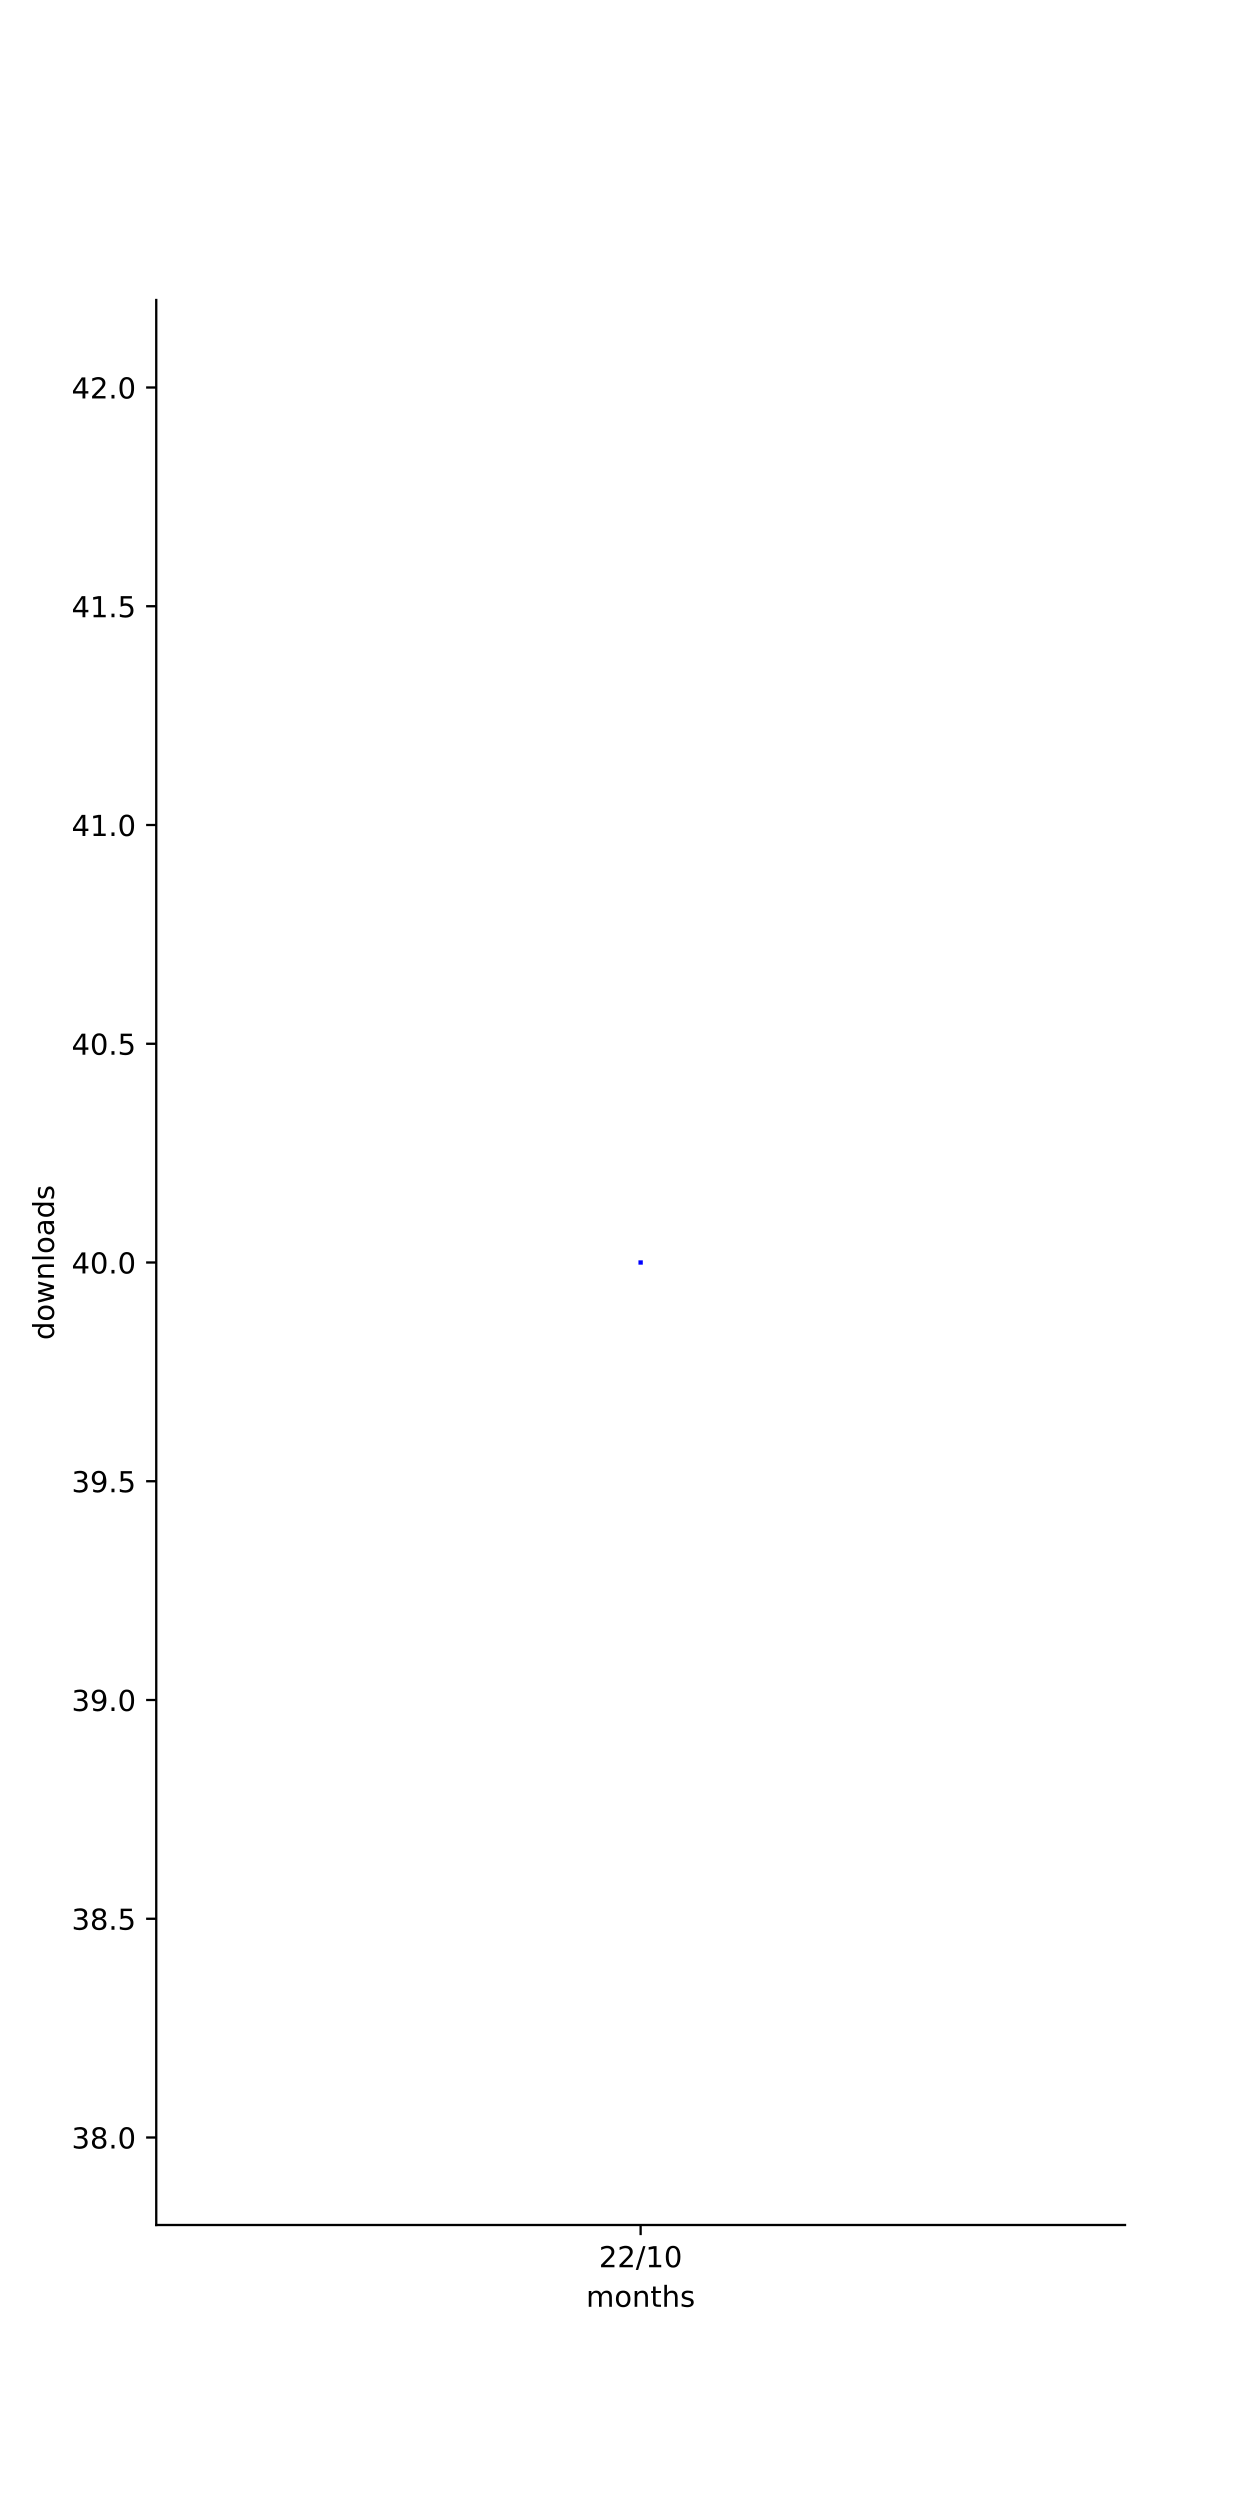
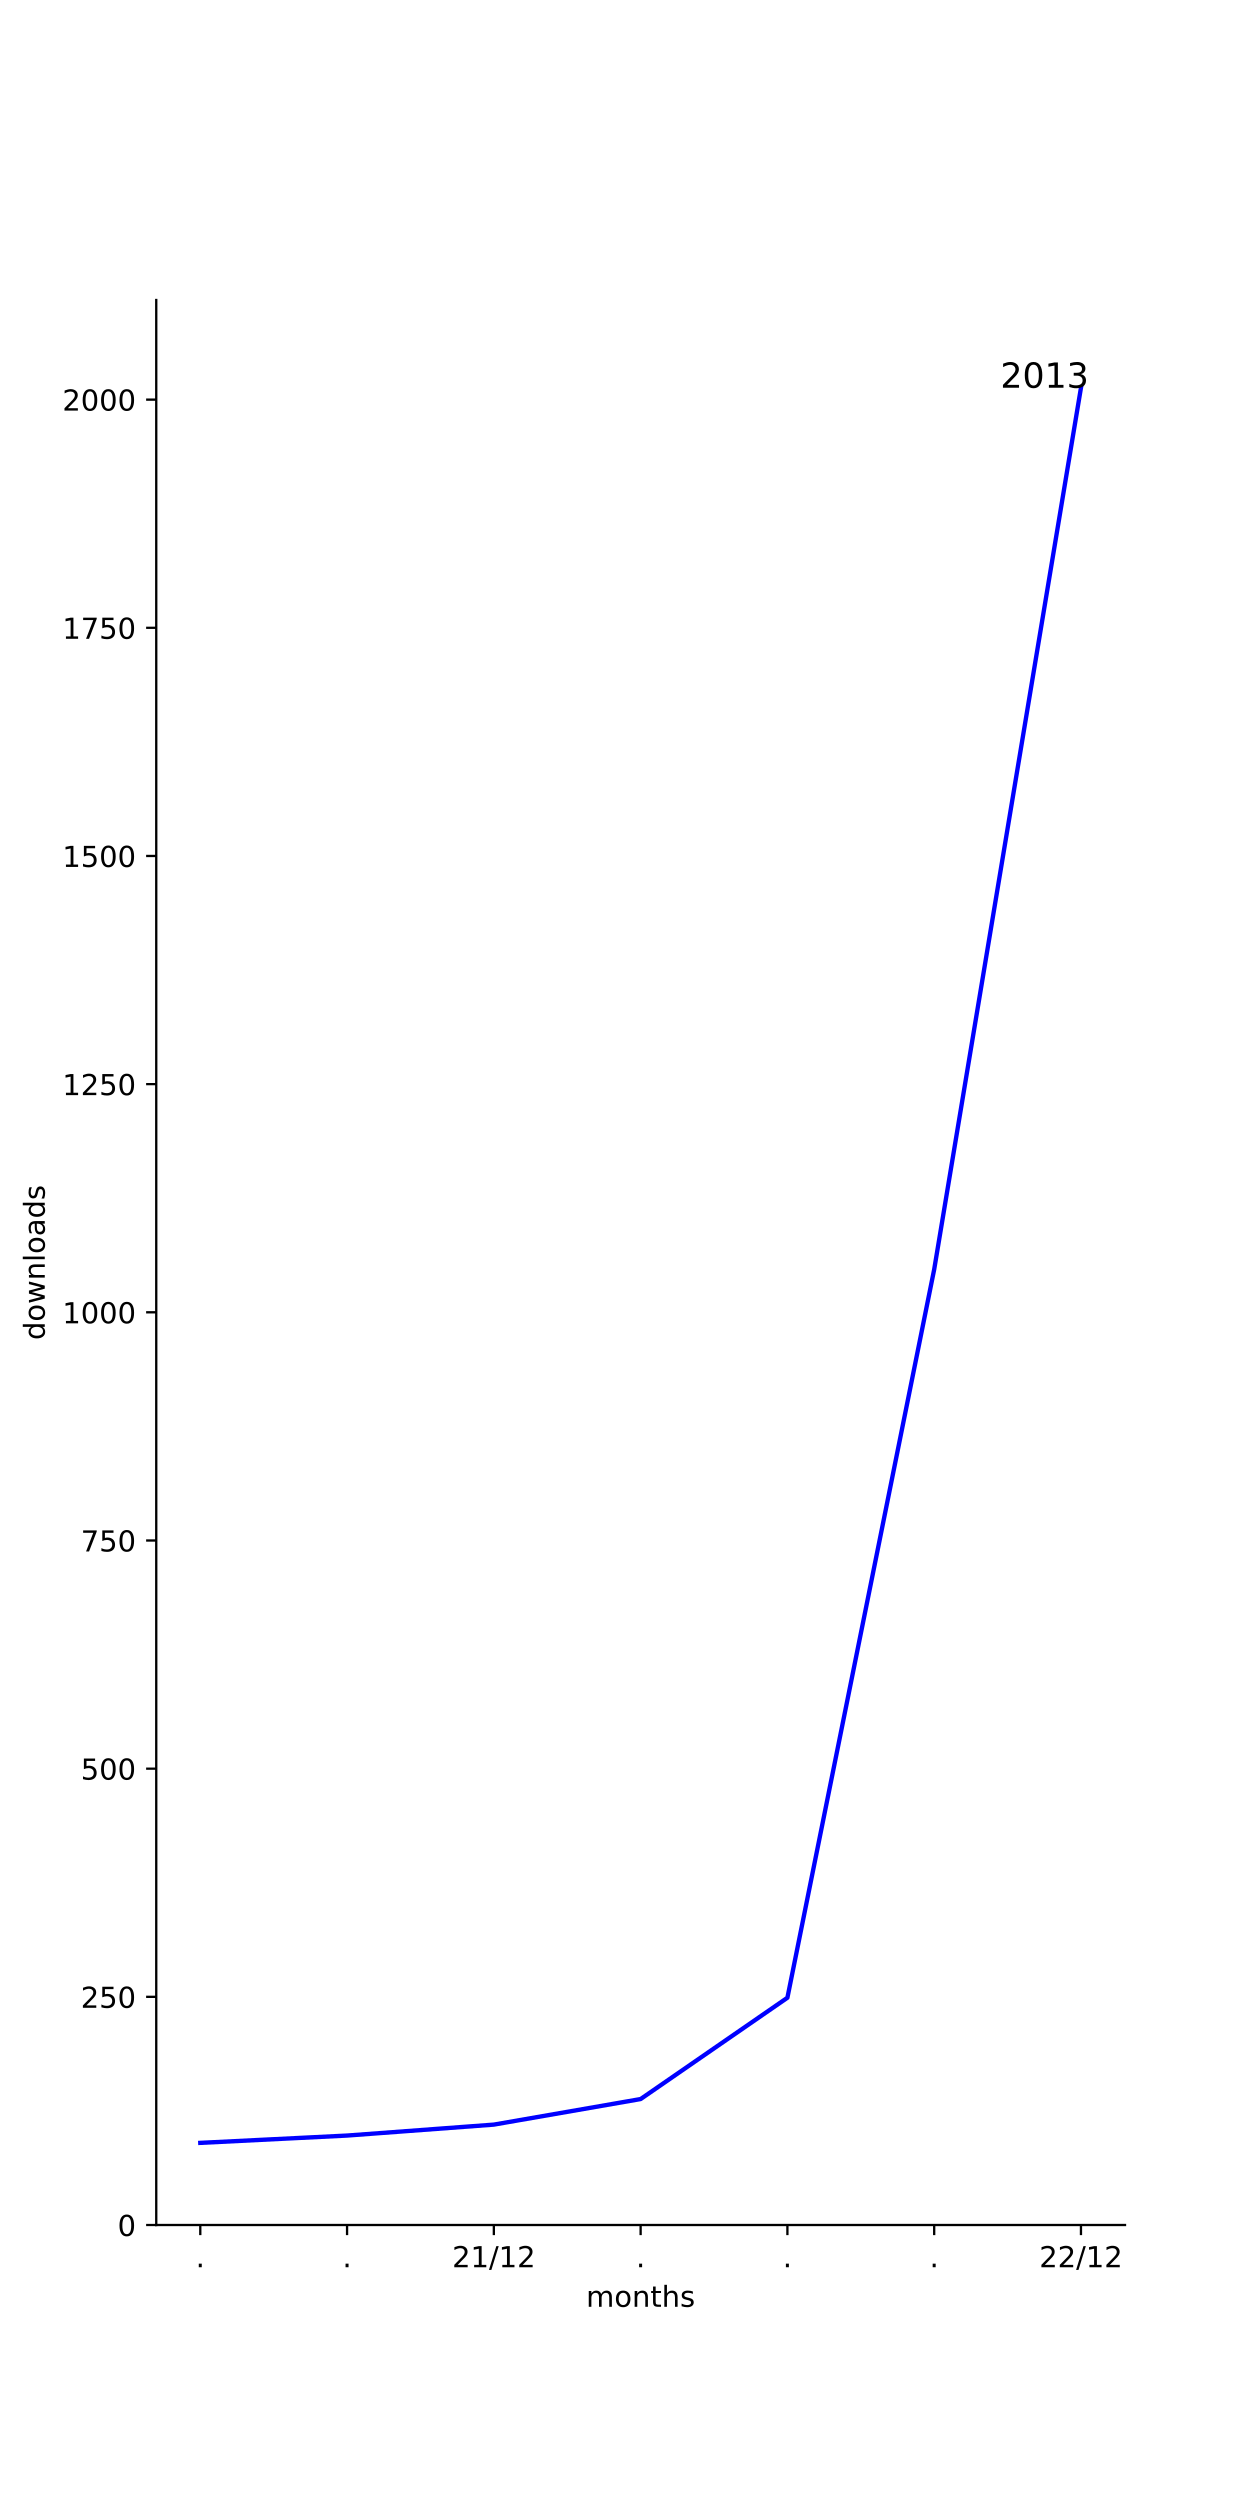
<svg xmlns="http://www.w3.org/2000/svg" xmlns:xlink="http://www.w3.org/1999/xlink" width="432pt" height="864pt" viewBox="0 0 432 864" version="1.1">
  <defs>
    <style type="text/css">*{stroke-linejoin: round; stroke-linecap: butt}</style>
  </defs>
  <g id="figure_1">
    <g id="patch_1">
      <path d="M 0 864  L 432 864  L 432 0  L 0 0  z " style="fill: #ffffff" />
    </g>
    <g id="axes_1">
      <g id="patch_2">
        <path d="M 54 768.96  L 388.8 768.96  L 388.8 103.68  L 54 103.68  z " style="fill: #ffffff" />
      </g>
      <g id="matplotlib.axis_1">
        <g id="xtick_1">
          <g id="line2d_1">
            <defs>
-               <path id="mb803ac7cbc" d="M 0 0  L 0 3.5  " style="stroke: #000000; stroke-width: 0.8" />
+               <path id="maed17d8921" d="M 0 0  L 0 3.5  " style="stroke: #000000; stroke-width: 0.8" />
            </defs>
            <g>
-               <use xlink:href="#mb803ac7cbc" x="221.4" y="768.96" style="stroke: #000000; stroke-width: 0.8" />
+               <use xlink:href="#maed17d8921" x="69.218" y="768.96" style="stroke: #000000; stroke-width: 0.8" />
            </g>
          </g>
          <g id="text_1">
-             <g transform="translate(206.9906 783.5584)scale(0.1 -0.1)">
+             <g transform="translate(67.62912 783.5584)scale(0.1 -0.1)">
+               <defs>
+                 <path id="DejaVuSans-2e" d="M 684 794  L 1344 794  L 1344 0  L 684 0  L 684 794  z " transform="scale(0.015625)" />
+               </defs>
+               <use xlink:href="#DejaVuSans-2e" />
+             </g>
+           </g>
+         </g>
+         <g id="xtick_2">
+           <g id="line2d_2">
+             <g>
+               <use xlink:href="#maed17d8921" x="119.945" y="768.96" style="stroke: #000000; stroke-width: 0.8" />
+             </g>
+           </g>
+           <g id="text_2">
+             <g transform="translate(118.3564 783.5584)scale(0.1 -0.1)">
+               <use xlink:href="#DejaVuSans-2e" />
+             </g>
+           </g>
+         </g>
+         <g id="xtick_3">
+           <g id="line2d_3">
+             <g>
+               <use xlink:href="#maed17d8921" x="170.673" y="768.96" style="stroke: #000000; stroke-width: 0.8" />
+             </g>
+           </g>
+           <g id="text_3">
+             <g transform="translate(156.2634 783.5584)scale(0.1 -0.1)">
              <defs>
                <path id="DejaVuSans-32" d="M 1228 531  L 3431 531  L 3431 0  L 469 0  L 469 531  Q 828 903 1448 1529  Q 2069 2156 2228 2338  Q 2531 2678 2651 2914  Q 2772 3150 2772 3378  Q 2772 3750 2511 3984  Q 2250 4219 1831 4219  Q 1534 4219 1204 4116  Q 875 4013 500 3803  L 500 4441  Q 881 4594 1212 4672  Q 1544 4750 1819 4750  Q 2544 4750 2975 4387  Q 3406 4025 3406 3419  Q 3406 3131 3298 2873  Q 3191 2616 2906 2266  Q 2828 2175 2409 1742  Q 1991 1309 1228 531  z " transform="scale(0.015625)" />
+                 <path id="DejaVuSans-31" d="M 794 531  L 1825 531  L 1825 4091  L 703 3866  L 703 4441  L 1819 4666  L 2450 4666  L 2450 531  L 3481 531  L 3481 0  L 794 0  L 794 531  z " transform="scale(0.015625)" />
                <path id="DejaVuSans-2f" d="M 1625 4666  L 2156 4666  L 531 -594  L 0 -594  L 1625 4666  z " transform="scale(0.015625)" />
-                 <path id="DejaVuSans-31" d="M 794 531  L 1825 531  L 1825 4091  L 703 3866  L 703 4441  L 1819 4666  L 2450 4666  L 2450 531  L 3481 531  L 3481 0  L 794 0  L 794 531  z " transform="scale(0.015625)" />
-                 <path id="DejaVuSans-30" d="M 2034 4250  Q 1547 4250 1301 3770  Q 1056 3291 1056 2328  Q 1056 1369 1301 889  Q 1547 409 2034 409  Q 2525 409 2770 889  Q 3016 1369 3016 2328  Q 3016 3291 2770 3770  Q 2525 4250 2034 4250  z M 2034 4750  Q 2819 4750 3233 4129  Q 3647 3509 3647 2328  Q 3647 1150 3233 529  Q 2819 -91 2034 -91  Q 1250 -91 836 529  Q 422 1150 422 2328  Q 422 3509 836 4129  Q 1250 4750 2034 4750  z " transform="scale(0.015625)" />
-               </defs>
+               </defs>
+               <use xlink:href="#DejaVuSans-32" />
+               <use xlink:href="#DejaVuSans-31" x="63.623" />
+               <use xlink:href="#DejaVuSans-2f" x="127.246" />
+               <use xlink:href="#DejaVuSans-31" x="160.938" />
+               <use xlink:href="#DejaVuSans-32" x="224.561" />
+             </g>
+           </g>
+         </g>
+         <g id="xtick_4">
+           <g id="line2d_4">
+             <g>
+               <use xlink:href="#maed17d8921" x="221.4" y="768.96" style="stroke: #000000; stroke-width: 0.8" />
+             </g>
+           </g>
+           <g id="text_4">
+             <g transform="translate(219.8109 783.5584)scale(0.1 -0.1)">
+               <use xlink:href="#DejaVuSans-2e" />
+             </g>
+           </g>
+         </g>
+         <g id="xtick_5">
+           <g id="line2d_5">
+             <g>
+               <use xlink:href="#maed17d8921" x="272.127" y="768.96" style="stroke: #000000; stroke-width: 0.8" />
+             </g>
+           </g>
+           <g id="text_5">
+             <g transform="translate(270.5382 783.5584)scale(0.1 -0.1)">
+               <use xlink:href="#DejaVuSans-2e" />
+             </g>
+           </g>
+         </g>
+         <g id="xtick_6">
+           <g id="line2d_6">
+             <g>
+               <use xlink:href="#maed17d8921" x="322.855" y="768.96" style="stroke: #000000; stroke-width: 0.8" />
+             </g>
+           </g>
+           <g id="text_6">
+             <g transform="translate(321.2655 783.5584)scale(0.1 -0.1)">
+               <use xlink:href="#DejaVuSans-2e" />
+             </g>
+           </g>
+         </g>
+         <g id="xtick_7">
+           <g id="line2d_7">
+             <g>
+               <use xlink:href="#maed17d8921" x="373.582" y="768.96" style="stroke: #000000; stroke-width: 0.8" />
+             </g>
+           </g>
+           <g id="text_7">
+             <g transform="translate(359.1724 783.5584)scale(0.1 -0.1)">
              <use xlink:href="#DejaVuSans-32" />
              <use xlink:href="#DejaVuSans-32" x="63.623" />
              <use xlink:href="#DejaVuSans-2f" x="127.246" />
              <use xlink:href="#DejaVuSans-31" x="160.938" />
-               <use xlink:href="#DejaVuSans-30" x="224.561" />
-             </g>
-           </g>
-         </g>
-         <g id="text_2">
+               <use xlink:href="#DejaVuSans-32" x="224.561" />
+             </g>
+           </g>
+         </g>
+         <g id="text_8">
          <g transform="translate(202.568 797.2366)scale(0.1 -0.1)">
            <defs>
              <path id="DejaVuSans-6d" d="M 3328 2828  Q 3544 3216 3844 3400  Q 4144 3584 4550 3584  Q 5097 3584 5394 3201  Q 5691 2819 5691 2113  L 5691 0  L 5113 0  L 5113 2094  Q 5113 2597 4934 2840  Q 4756 3084 4391 3084  Q 3944 3084 3684 2787  Q 3425 2491 3425 1978  L 3425 0  L 2847 0  L 2847 2094  Q 2847 2600 2669 2842  Q 2491 3084 2119 3084  Q 1678 3084 1418 2786  Q 1159 2488 1159 1978  L 1159 0  L 581 0  L 581 3500  L 1159 3500  L 1159 2956  Q 1356 3278 1631 3431  Q 1906 3584 2284 3584  Q 2666 3584 2933 3390  Q 3200 3197 3328 2828  z " transform="scale(0.015625)" />
              <path id="DejaVuSans-6f" d="M 1959 3097  Q 1497 3097 1228 2736  Q 959 2375 959 1747  Q 959 1119 1226 758  Q 1494 397 1959 397  Q 2419 397 2687 759  Q 2956 1122 2956 1747  Q 2956 2369 2687 2733  Q 2419 3097 1959 3097  z M 1959 3584  Q 2709 3584 3137 3096  Q 3566 2609 3566 1747  Q 3566 888 3137 398  Q 2709 -91 1959 -91  Q 1206 -91 779 398  Q 353 888 353 1747  Q 353 2609 779 3096  Q 1206 3584 1959 3584  z " transform="scale(0.015625)" />
              <path id="DejaVuSans-6e" d="M 3513 2113  L 3513 0  L 2938 0  L 2938 2094  Q 2938 2591 2744 2837  Q 2550 3084 2163 3084  Q 1697 3084 1428 2787  Q 1159 2491 1159 1978  L 1159 0  L 581 0  L 581 3500  L 1159 3500  L 1159 2956  Q 1366 3272 1645 3428  Q 1925 3584 2291 3584  Q 2894 3584 3203 3211  Q 3513 2838 3513 2113  z " transform="scale(0.015625)" />
              <path id="DejaVuSans-74" d="M 1172 4494  L 1172 3500  L 2356 3500  L 2356 3053  L 1172 3053  L 1172 1153  Q 1172 725 1289 603  Q 1406 481 1766 481  L 2356 481  L 2356 0  L 1766 0  Q 1100 0 847 248  Q 594 497 594 1153  L 594 3053  L 172 3053  L 172 3500  L 594 3500  L 594 4494  L 1172 4494  z " transform="scale(0.015625)" />
              <path id="DejaVuSans-68" d="M 3513 2113  L 3513 0  L 2938 0  L 2938 2094  Q 2938 2591 2744 2837  Q 2550 3084 2163 3084  Q 1697 3084 1428 2787  Q 1159 2491 1159 1978  L 1159 0  L 581 0  L 581 4863  L 1159 4863  L 1159 2956  Q 1366 3272 1645 3428  Q 1925 3584 2291 3584  Q 2894 3584 3203 3211  Q 3513 2838 3513 2113  z " transform="scale(0.015625)" />
              <path id="DejaVuSans-73" d="M 2834 3397  L 2834 2853  Q 2591 2978 2328 3040  Q 2066 3103 1784 3103  Q 1356 3103 1142 2972  Q 928 2841 928 2578  Q 928 2378 1081 2264  Q 1234 2150 1697 2047  L 1894 2003  Q 2506 1872 2764 1633  Q 3022 1394 3022 966  Q 3022 478 2636 193  Q 2250 -91 1575 -91  Q 1294 -91 989 -36  Q 684 19 347 128  L 347 722  Q 666 556 975 473  Q 1284 391 1588 391  Q 1994 391 2212 530  Q 2431 669 2431 922  Q 2431 1156 2273 1281  Q 2116 1406 1581 1522  L 1381 1569  Q 847 1681 609 1914  Q 372 2147 372 2553  Q 372 3047 722 3315  Q 1072 3584 1716 3584  Q 2034 3584 2315 3537  Q 2597 3491 2834 3397  z " transform="scale(0.015625)" />
            </defs>
            <use xlink:href="#DejaVuSans-6d" />
            <use xlink:href="#DejaVuSans-6f" x="97.412" />
            <use xlink:href="#DejaVuSans-6e" x="158.594" />
            <use xlink:href="#DejaVuSans-74" x="221.973" />
            <use xlink:href="#DejaVuSans-68" x="261.182" />
            <use xlink:href="#DejaVuSans-73" x="324.561" />
          </g>
        </g>
      </g>
      <g id="matplotlib.axis_2">
        <g id="ytick_1">
-           <g id="line2d_2">
+           <g id="line2d_8">
            <defs>
-               <path id="medff0178ba" d="M 0 0  L -3.5 0  " style="stroke: #000000; stroke-width: 0.8" />
+               <path id="m337d431a60" d="M 0 0  L -3.5 0  " style="stroke: #000000; stroke-width: 0.8" />
            </defs>
            <g>
-               <use xlink:href="#medff0178ba" x="54" y="738.72" style="stroke: #000000; stroke-width: 0.8" />
-             </g>
-           </g>
-           <g id="text_3">
-             <g transform="translate(24.73438 742.5192)scale(0.1 -0.1)">
-               <defs>
-                 <path id="DejaVuSans-33" d="M 2597 2516  Q 3050 2419 3304 2112  Q 3559 1806 3559 1356  Q 3559 666 3084 287  Q 2609 -91 1734 -91  Q 1441 -91 1130 -33  Q 819 25 488 141  L 488 750  Q 750 597 1062 519  Q 1375 441 1716 441  Q 2309 441 2620 675  Q 2931 909 2931 1356  Q 2931 1769 2642 2001  Q 2353 2234 1838 2234  L 1294 2234  L 1294 2753  L 1863 2753  Q 2328 2753 2575 2939  Q 2822 3125 2822 3475  Q 2822 3834 2567 4026  Q 2313 4219 1838 4219  Q 1578 4219 1281 4162  Q 984 4106 628 3988  L 628 4550  Q 988 4650 1302 4700  Q 1616 4750 1894 4750  Q 2613 4750 3031 4423  Q 3450 4097 3450 3541  Q 3450 3153 3228 2886  Q 3006 2619 2597 2516  z " transform="scale(0.015625)" />
-                 <path id="DejaVuSans-38" d="M 2034 2216  Q 1584 2216 1326 1975  Q 1069 1734 1069 1313  Q 1069 891 1326 650  Q 1584 409 2034 409  Q 2484 409 2743 651  Q 3003 894 3003 1313  Q 3003 1734 2745 1975  Q 2488 2216 2034 2216  z M 1403 2484  Q 997 2584 770 2862  Q 544 3141 544 3541  Q 544 4100 942 4425  Q 1341 4750 2034 4750  Q 2731 4750 3128 4425  Q 3525 4100 3525 3541  Q 3525 3141 3298 2862  Q 3072 2584 2669 2484  Q 3125 2378 3379 2068  Q 3634 1759 3634 1313  Q 3634 634 3220 271  Q 2806 -91 2034 -91  Q 1263 -91 848 271  Q 434 634 434 1313  Q 434 1759 690 2068  Q 947 2378 1403 2484  z M 1172 3481  Q 1172 3119 1398 2916  Q 1625 2713 2034 2713  Q 2441 2713 2670 2916  Q 2900 3119 2900 3481  Q 2900 3844 2670 4047  Q 2441 4250 2034 4250  Q 1625 4250 1398 4047  Q 1172 3844 1172 3481  z " transform="scale(0.015625)" />
-                 <path id="DejaVuSans-2e" d="M 684 794  L 1344 794  L 1344 0  L 684 0  L 684 794  z " transform="scale(0.015625)" />
-               </defs>
-               <use xlink:href="#DejaVuSans-33" />
-               <use xlink:href="#DejaVuSans-38" x="63.623" />
-               <use xlink:href="#DejaVuSans-2e" x="127.246" />
-               <use xlink:href="#DejaVuSans-30" x="159.033" />
+               <use xlink:href="#m337d431a60" x="54" y="768.96" style="stroke: #000000; stroke-width: 0.8" />
+             </g>
+           </g>
+           <g id="text_9">
+             <g transform="translate(40.6375 772.7592)scale(0.1 -0.1)">
+               <defs>
+                 <path id="DejaVuSans-30" d="M 2034 4250  Q 1547 4250 1301 3770  Q 1056 3291 1056 2328  Q 1056 1369 1301 889  Q 1547 409 2034 409  Q 2525 409 2770 889  Q 3016 1369 3016 2328  Q 3016 3291 2770 3770  Q 2525 4250 2034 4250  z M 2034 4750  Q 2819 4750 3233 4129  Q 3647 3509 3647 2328  Q 3647 1150 3233 529  Q 2819 -91 2034 -91  Q 1250 -91 836 529  Q 422 1150 422 2328  Q 422 3509 836 4129  Q 1250 4750 2034 4750  z " transform="scale(0.015625)" />
+               </defs>
+               <use xlink:href="#DejaVuSans-30" />
            </g>
          </g>
        </g>
        <g id="ytick_2">
-           <g id="line2d_3">
-             <g>
-               <use xlink:href="#medff0178ba" x="54" y="663.12" style="stroke: #000000; stroke-width: 0.8" />
-             </g>
-           </g>
-           <g id="text_4">
-             <g transform="translate(24.73438 666.9192)scale(0.1 -0.1)">
+           <g id="line2d_9">
+             <g>
+               <use xlink:href="#m337d431a60" x="54" y="690.104" style="stroke: #000000; stroke-width: 0.8" />
+             </g>
+           </g>
+           <g id="text_10">
+             <g transform="translate(27.9125 693.9028)scale(0.1 -0.1)">
              <defs>
                <path id="DejaVuSans-35" d="M 691 4666  L 3169 4666  L 3169 4134  L 1269 4134  L 1269 2991  Q 1406 3038 1543 3061  Q 1681 3084 1819 3084  Q 2600 3084 3056 2656  Q 3513 2228 3513 1497  Q 3513 744 3044 326  Q 2575 -91 1722 -91  Q 1428 -91 1123 -41  Q 819 9 494 109  L 494 744  Q 775 591 1075 516  Q 1375 441 1709 441  Q 2250 441 2565 725  Q 2881 1009 2881 1497  Q 2881 1984 2565 2268  Q 2250 2553 1709 2553  Q 1456 2553 1204 2497  Q 953 2441 691 2322  L 691 4666  z " transform="scale(0.015625)" />
              </defs>
-               <use xlink:href="#DejaVuSans-33" />
-               <use xlink:href="#DejaVuSans-38" x="63.623" />
-               <use xlink:href="#DejaVuSans-2e" x="127.246" />
-               <use xlink:href="#DejaVuSans-35" x="159.033" />
+               <use xlink:href="#DejaVuSans-32" />
+               <use xlink:href="#DejaVuSans-35" x="63.623" />
+               <use xlink:href="#DejaVuSans-30" x="127.246" />
            </g>
          </g>
        </g>
        <g id="ytick_3">
-           <g id="line2d_4">
-             <g>
-               <use xlink:href="#medff0178ba" x="54" y="587.52" style="stroke: #000000; stroke-width: 0.8" />
-             </g>
-           </g>
-           <g id="text_5">
-             <g transform="translate(24.73438 591.3192)scale(0.1 -0.1)">
-               <defs>
-                 <path id="DejaVuSans-39" d="M 703 97  L 703 672  Q 941 559 1184 500  Q 1428 441 1663 441  Q 2288 441 2617 861  Q 2947 1281 2994 2138  Q 2813 1869 2534 1725  Q 2256 1581 1919 1581  Q 1219 1581 811 2004  Q 403 2428 403 3163  Q 403 3881 828 4315  Q 1253 4750 1959 4750  Q 2769 4750 3195 4129  Q 3622 3509 3622 2328  Q 3622 1225 3098 567  Q 2575 -91 1691 -91  Q 1453 -91 1209 -44  Q 966 3 703 97  z M 1959 2075  Q 2384 2075 2632 2365  Q 2881 2656 2881 3163  Q 2881 3666 2632 3958  Q 2384 4250 1959 4250  Q 1534 4250 1286 3958  Q 1038 3666 1038 3163  Q 1038 2656 1286 2365  Q 1534 2075 1959 2075  z " transform="scale(0.015625)" />
-               </defs>
-               <use xlink:href="#DejaVuSans-33" />
-               <use xlink:href="#DejaVuSans-39" x="63.623" />
-               <use xlink:href="#DejaVuSans-2e" x="127.246" />
-               <use xlink:href="#DejaVuSans-30" x="159.033" />
+           <g id="line2d_10">
+             <g>
+               <use xlink:href="#m337d431a60" x="54" y="611.247" style="stroke: #000000; stroke-width: 0.8" />
+             </g>
+           </g>
+           <g id="text_11">
+             <g transform="translate(27.9125 615.0464)scale(0.1 -0.1)">
+               <use xlink:href="#DejaVuSans-35" />
+               <use xlink:href="#DejaVuSans-30" x="63.623" />
+               <use xlink:href="#DejaVuSans-30" x="127.246" />
            </g>
          </g>
        </g>
        <g id="ytick_4">
-           <g id="line2d_5">
-             <g>
-               <use xlink:href="#medff0178ba" x="54" y="511.92" style="stroke: #000000; stroke-width: 0.8" />
-             </g>
-           </g>
-           <g id="text_6">
-             <g transform="translate(24.73438 515.7192)scale(0.1 -0.1)">
-               <use xlink:href="#DejaVuSans-33" />
-               <use xlink:href="#DejaVuSans-39" x="63.623" />
-               <use xlink:href="#DejaVuSans-2e" x="127.246" />
-               <use xlink:href="#DejaVuSans-35" x="159.033" />
+           <g id="line2d_11">
+             <g>
+               <use xlink:href="#m337d431a60" x="54" y="532.391" style="stroke: #000000; stroke-width: 0.8" />
+             </g>
+           </g>
+           <g id="text_12">
+             <g transform="translate(27.9125 536.19)scale(0.1 -0.1)">
+               <defs>
+                 <path id="DejaVuSans-37" d="M 525 4666  L 3525 4666  L 3525 4397  L 1831 0  L 1172 0  L 2766 4134  L 525 4134  L 525 4666  z " transform="scale(0.015625)" />
+               </defs>
+               <use xlink:href="#DejaVuSans-37" />
+               <use xlink:href="#DejaVuSans-35" x="63.623" />
+               <use xlink:href="#DejaVuSans-30" x="127.246" />
            </g>
          </g>
        </g>
        <g id="ytick_5">
-           <g id="line2d_6">
-             <g>
-               <use xlink:href="#medff0178ba" x="54" y="436.32" style="stroke: #000000; stroke-width: 0.8" />
-             </g>
-           </g>
-           <g id="text_7">
-             <g transform="translate(24.73438 440.1192)scale(0.1 -0.1)">
-               <defs>
-                 <path id="DejaVuSans-34" d="M 2419 4116  L 825 1625  L 2419 1625  L 2419 4116  z M 2253 4666  L 3047 4666  L 3047 1625  L 3713 1625  L 3713 1100  L 3047 1100  L 3047 0  L 2419 0  L 2419 1100  L 313 1100  L 313 1709  L 2253 4666  z " transform="scale(0.015625)" />
-               </defs>
-               <use xlink:href="#DejaVuSans-34" />
+           <g id="line2d_12">
+             <g>
+               <use xlink:href="#m337d431a60" x="54" y="453.534" style="stroke: #000000; stroke-width: 0.8" />
+             </g>
+           </g>
+           <g id="text_13">
+             <g transform="translate(21.55 457.3336)scale(0.1 -0.1)">
+               <use xlink:href="#DejaVuSans-31" />
              <use xlink:href="#DejaVuSans-30" x="63.623" />
-               <use xlink:href="#DejaVuSans-2e" x="127.246" />
-               <use xlink:href="#DejaVuSans-30" x="159.033" />
+               <use xlink:href="#DejaVuSans-30" x="127.246" />
+               <use xlink:href="#DejaVuSans-30" x="190.869" />
            </g>
          </g>
        </g>
        <g id="ytick_6">
-           <g id="line2d_7">
-             <g>
-               <use xlink:href="#medff0178ba" x="54" y="360.72" style="stroke: #000000; stroke-width: 0.8" />
-             </g>
-           </g>
-           <g id="text_8">
-             <g transform="translate(24.73438 364.5192)scale(0.1 -0.1)">
-               <use xlink:href="#DejaVuSans-34" />
+           <g id="line2d_13">
+             <g>
+               <use xlink:href="#m337d431a60" x="54" y="374.678" style="stroke: #000000; stroke-width: 0.8" />
+             </g>
+           </g>
+           <g id="text_14">
+             <g transform="translate(21.55 378.4772)scale(0.1 -0.1)">
+               <use xlink:href="#DejaVuSans-31" />
+               <use xlink:href="#DejaVuSans-32" x="63.623" />
+               <use xlink:href="#DejaVuSans-35" x="127.246" />
+               <use xlink:href="#DejaVuSans-30" x="190.869" />
+             </g>
+           </g>
+         </g>
+         <g id="ytick_7">
+           <g id="line2d_14">
+             <g>
+               <use xlink:href="#m337d431a60" x="54" y="295.822" style="stroke: #000000; stroke-width: 0.8" />
+             </g>
+           </g>
+           <g id="text_15">
+             <g transform="translate(21.55 299.6208)scale(0.1 -0.1)">
+               <use xlink:href="#DejaVuSans-31" />
+               <use xlink:href="#DejaVuSans-35" x="63.623" />
+               <use xlink:href="#DejaVuSans-30" x="127.246" />
+               <use xlink:href="#DejaVuSans-30" x="190.869" />
+             </g>
+           </g>
+         </g>
+         <g id="ytick_8">
+           <g id="line2d_15">
+             <g>
+               <use xlink:href="#m337d431a60" x="54" y="216.965" style="stroke: #000000; stroke-width: 0.8" />
+             </g>
+           </g>
+           <g id="text_16">
+             <g transform="translate(21.55 220.7643)scale(0.1 -0.1)">
+               <use xlink:href="#DejaVuSans-31" />
+               <use xlink:href="#DejaVuSans-37" x="63.623" />
+               <use xlink:href="#DejaVuSans-35" x="127.246" />
+               <use xlink:href="#DejaVuSans-30" x="190.869" />
+             </g>
+           </g>
+         </g>
+         <g id="ytick_9">
+           <g id="line2d_16">
+             <g>
+               <use xlink:href="#m337d431a60" x="54" y="138.109" style="stroke: #000000; stroke-width: 0.8" />
+             </g>
+           </g>
+           <g id="text_17">
+             <g transform="translate(21.55 141.9079)scale(0.1 -0.1)">
+               <use xlink:href="#DejaVuSans-32" />
              <use xlink:href="#DejaVuSans-30" x="63.623" />
-               <use xlink:href="#DejaVuSans-2e" x="127.246" />
-               <use xlink:href="#DejaVuSans-35" x="159.033" />
-             </g>
-           </g>
-         </g>
-         <g id="ytick_7">
-           <g id="line2d_8">
-             <g>
-               <use xlink:href="#medff0178ba" x="54" y="285.12" style="stroke: #000000; stroke-width: 0.8" />
-             </g>
-           </g>
-           <g id="text_9">
-             <g transform="translate(24.73438 288.9192)scale(0.1 -0.1)">
-               <use xlink:href="#DejaVuSans-34" />
-               <use xlink:href="#DejaVuSans-31" x="63.623" />
-               <use xlink:href="#DejaVuSans-2e" x="127.246" />
-               <use xlink:href="#DejaVuSans-30" x="159.033" />
-             </g>
-           </g>
-         </g>
-         <g id="ytick_8">
-           <g id="line2d_9">
-             <g>
-               <use xlink:href="#medff0178ba" x="54" y="209.52" style="stroke: #000000; stroke-width: 0.8" />
-             </g>
-           </g>
-           <g id="text_10">
-             <g transform="translate(24.73438 213.3192)scale(0.1 -0.1)">
-               <use xlink:href="#DejaVuSans-34" />
-               <use xlink:href="#DejaVuSans-31" x="63.623" />
-               <use xlink:href="#DejaVuSans-2e" x="127.246" />
-               <use xlink:href="#DejaVuSans-35" x="159.033" />
-             </g>
-           </g>
-         </g>
-         <g id="ytick_9">
-           <g id="line2d_10">
-             <g>
-               <use xlink:href="#medff0178ba" x="54" y="133.92" style="stroke: #000000; stroke-width: 0.8" />
-             </g>
-           </g>
-           <g id="text_11">
-             <g transform="translate(24.73438 137.7192)scale(0.1 -0.1)">
-               <use xlink:href="#DejaVuSans-34" />
-               <use xlink:href="#DejaVuSans-32" x="63.623" />
-               <use xlink:href="#DejaVuSans-2e" x="127.246" />
-               <use xlink:href="#DejaVuSans-30" x="159.033" />
-             </g>
-           </g>
-         </g>
-         <g id="text_12">
-           <g transform="translate(18.65469 463.1028)rotate(-90)scale(0.1 -0.1)">
+               <use xlink:href="#DejaVuSans-30" x="127.246" />
+               <use xlink:href="#DejaVuSans-30" x="190.869" />
+             </g>
+           </g>
+         </g>
+         <g id="text_18">
+           <g transform="translate(15.47031 463.1028)rotate(-90)scale(0.1 -0.1)">
            <defs>
              <path id="DejaVuSans-64" d="M 2906 2969  L 2906 4863  L 3481 4863  L 3481 0  L 2906 0  L 2906 525  Q 2725 213 2448 61  Q 2172 -91 1784 -91  Q 1150 -91 751 415  Q 353 922 353 1747  Q 353 2572 751 3078  Q 1150 3584 1784 3584  Q 2172 3584 2448 3432  Q 2725 3281 2906 2969  z M 947 1747  Q 947 1113 1208 752  Q 1469 391 1925 391  Q 2381 391 2643 752  Q 2906 1113 2906 1747  Q 2906 2381 2643 2742  Q 2381 3103 1925 3103  Q 1469 3103 1208 2742  Q 947 2381 947 1747  z " transform="scale(0.015625)" />
              <path id="DejaVuSans-77" d="M 269 3500  L 844 3500  L 1563 769  L 2278 3500  L 2956 3500  L 3675 769  L 4391 3500  L 4966 3500  L 4050 0  L 3372 0  L 2619 2869  L 1863 0  L 1184 0  L 269 3500  z " transform="scale(0.015625)" />
              <path id="DejaVuSans-6c" d="M 603 4863  L 1178 4863  L 1178 0  L 603 0  L 603 4863  z " transform="scale(0.015625)" />
              <path id="DejaVuSans-61" d="M 2194 1759  Q 1497 1759 1228 1600  Q 959 1441 959 1056  Q 959 750 1161 570  Q 1363 391 1709 391  Q 2188 391 2477 730  Q 2766 1069 2766 1631  L 2766 1759  L 2194 1759  z M 3341 1997  L 3341 0  L 2766 0  L 2766 531  Q 2569 213 2275 61  Q 1981 -91 1556 -91  Q 1019 -91 701 211  Q 384 513 384 1019  Q 384 1609 779 1909  Q 1175 2209 1959 2209  L 2766 2209  L 2766 2266  Q 2766 2663 2505 2880  Q 2244 3097 1772 3097  Q 1472 3097 1187 3025  Q 903 2953 641 2809  L 641 3341  Q 956 3463 1253 3523  Q 1550 3584 1831 3584  Q 2591 3584 2966 3190  Q 3341 2797 3341 1997  z " transform="scale(0.015625)" />
            </defs>
            <use xlink:href="#DejaVuSans-64" />
            <use xlink:href="#DejaVuSans-6f" x="63.477" />
            <use xlink:href="#DejaVuSans-77" x="124.658" />
            <use xlink:href="#DejaVuSans-6e" x="206.445" />
            <use xlink:href="#DejaVuSans-6c" x="269.824" />
            <use xlink:href="#DejaVuSans-6f" x="297.607" />
            <use xlink:href="#DejaVuSans-61" x="358.789" />
            <use xlink:href="#DejaVuSans-64" x="420.068" />
            <use xlink:href="#DejaVuSans-73" x="483.545" />
          </g>
        </g>
      </g>
-       <g id="line2d_11">
-         <path d="M 221.4 436.32  " clip-path="url(#p064a0a0eab)" style="fill: none; stroke: #0000ff; stroke-width: 1.5; stroke-linecap: square" />
+       <g id="line2d_17">
+         <path d="M 69.218 740.572  L 119.945 738.048  L 170.673 734.263  L 221.4 725.431  L 272.127 690.419  L 322.855 438.709  L 373.582 134.008  " clip-path="url(#paa9bbc30f8)" style="fill: none; stroke: #0000ff; stroke-width: 1.5; stroke-linecap: square" />
      </g>
      <g id="patch_3">
        <path d="M 54 768.96  L 54 103.68  " style="fill: none; stroke: #000000; stroke-width: 0.8; stroke-linejoin: miter; stroke-linecap: square" />
      </g>
      <g id="patch_4">
        <path d="M 54 768.96  L 388.8 768.96  " style="fill: none; stroke: #000000; stroke-width: 0.8; stroke-linejoin: miter; stroke-linecap: square" />
      </g>
-       <g id="text_13">
-         <g transform="translate(-2822.236 436.32)scale(0.12 -0.12)">
+       <g id="text_19">
+         <g transform="translate(322.8545 134.0082)scale(0.12 -0.12)">
          <defs>
            <path id="DejaVuSans-20" transform="scale(0.015625)" />
+             <path id="DejaVuSans-33" d="M 2597 2516  Q 3050 2419 3304 2112  Q 3559 1806 3559 1356  Q 3559 666 3084 287  Q 2609 -91 1734 -91  Q 1441 -91 1130 -33  Q 819 25 488 141  L 488 750  Q 750 597 1062 519  Q 1375 441 1716 441  Q 2309 441 2620 675  Q 2931 909 2931 1356  Q 2931 1769 2642 2001  Q 2353 2234 1838 2234  L 1294 2234  L 1294 2753  L 1863 2753  Q 2328 2753 2575 2939  Q 2822 3125 2822 3475  Q 2822 3834 2567 4026  Q 2313 4219 1838 4219  Q 1578 4219 1281 4162  Q 984 4106 628 3988  L 628 4550  Q 988 4650 1302 4700  Q 1616 4750 1894 4750  Q 2613 4750 3031 4423  Q 3450 4097 3450 3541  Q 3450 3153 3228 2886  Q 3006 2619 2597 2516  z " transform="scale(0.015625)" />
          </defs>
          <use xlink:href="#DejaVuSans-20" />
          <use xlink:href="#DejaVuSans-20" x="31.787" />
          <use xlink:href="#DejaVuSans-20" x="63.574" />
          <use xlink:href="#DejaVuSans-20" x="95.361" />
          <use xlink:href="#DejaVuSans-20" x="127.148" />
          <use xlink:href="#DejaVuSans-20" x="158.936" />
-           <use xlink:href="#DejaVuSans-34" x="190.723" />
+           <use xlink:href="#DejaVuSans-32" x="190.723" />
          <use xlink:href="#DejaVuSans-30" x="254.346" />
+           <use xlink:href="#DejaVuSans-31" x="317.969" />
+           <use xlink:href="#DejaVuSans-33" x="381.592" />
        </g>
      </g>
    </g>
  </g>
  <defs>
-     <clipPath id="p064a0a0eab">
+     <clipPath id="paa9bbc30f8">
      <rect x="54" y="103.68" width="334.8" height="665.28" />
    </clipPath>
  </defs>
</svg>
